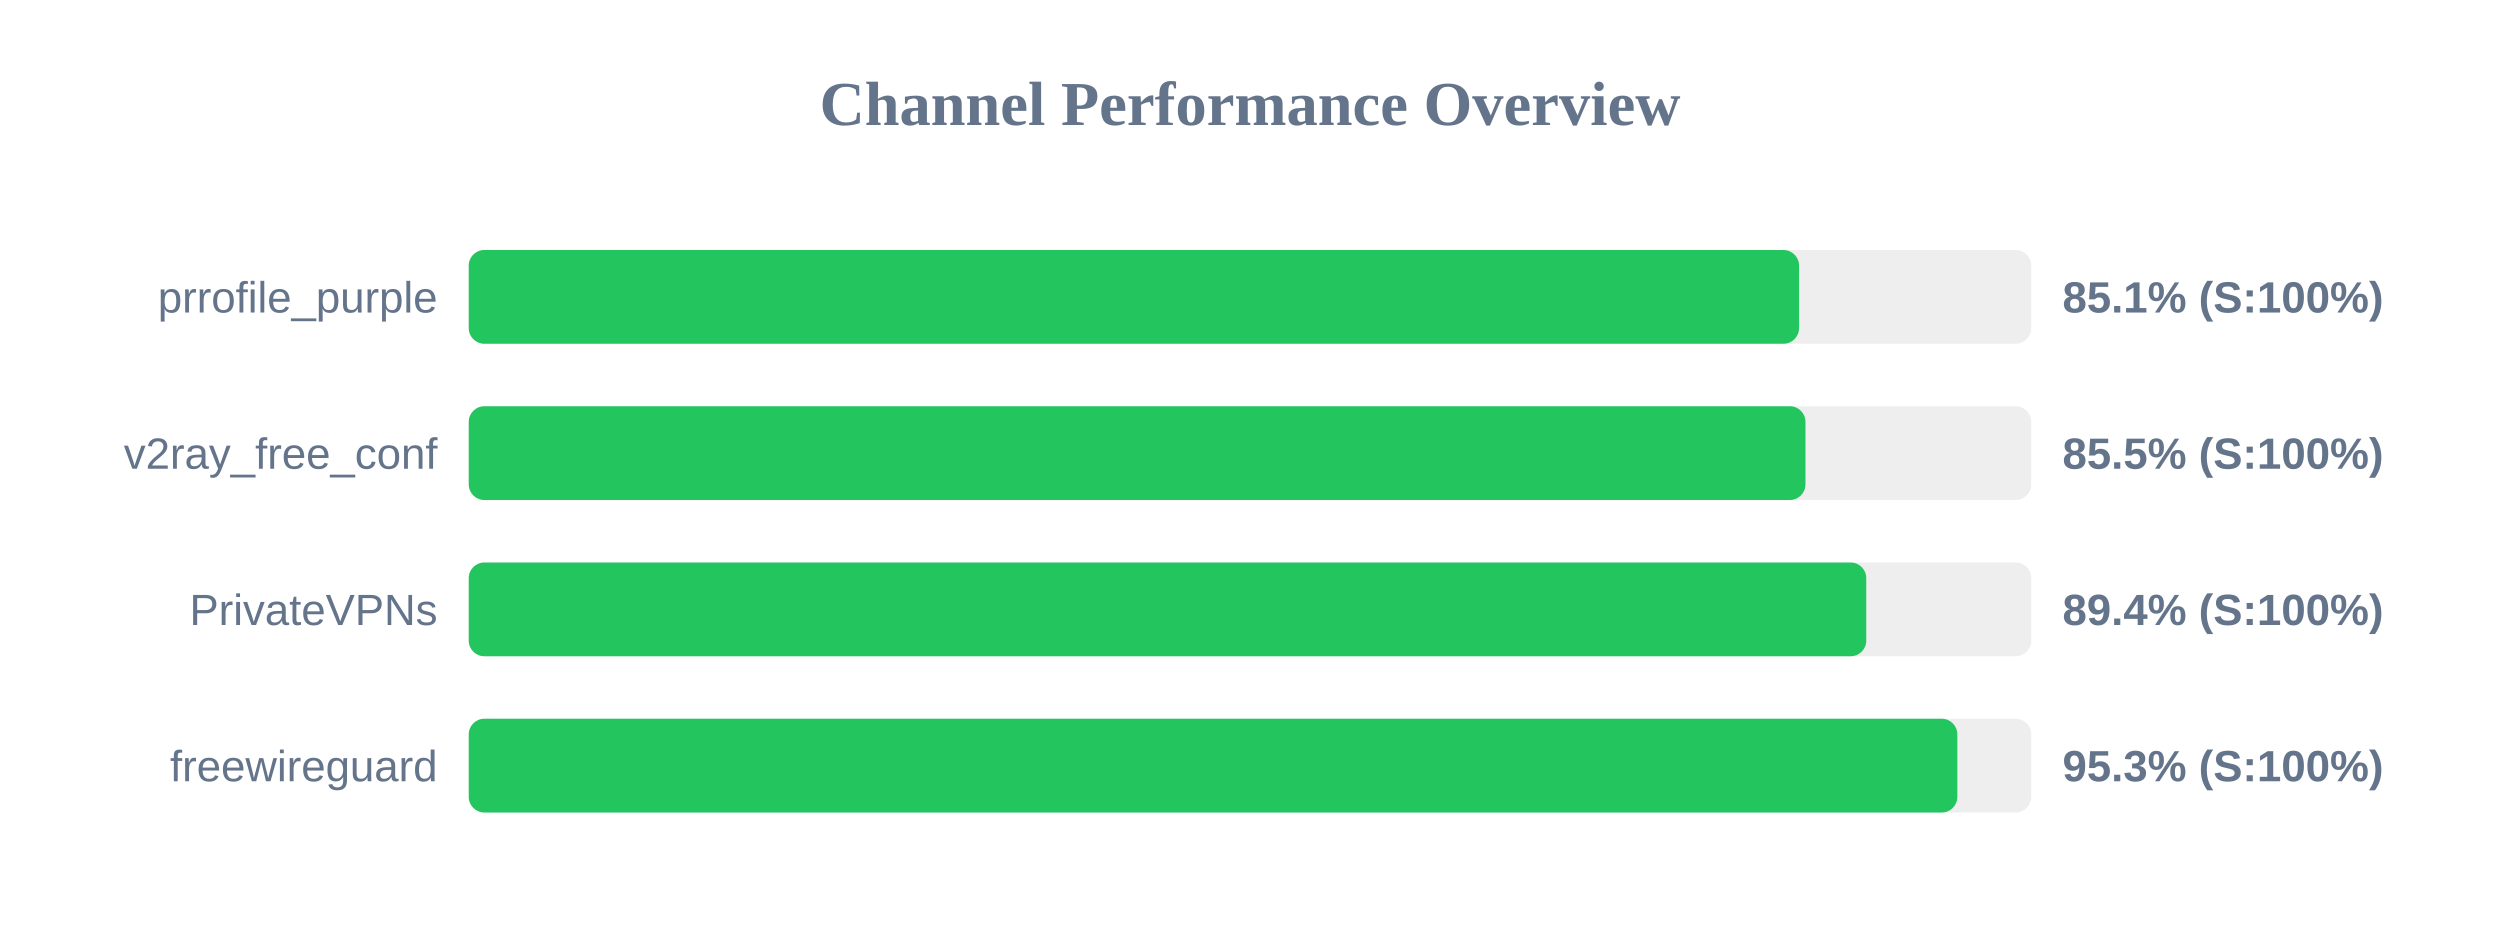
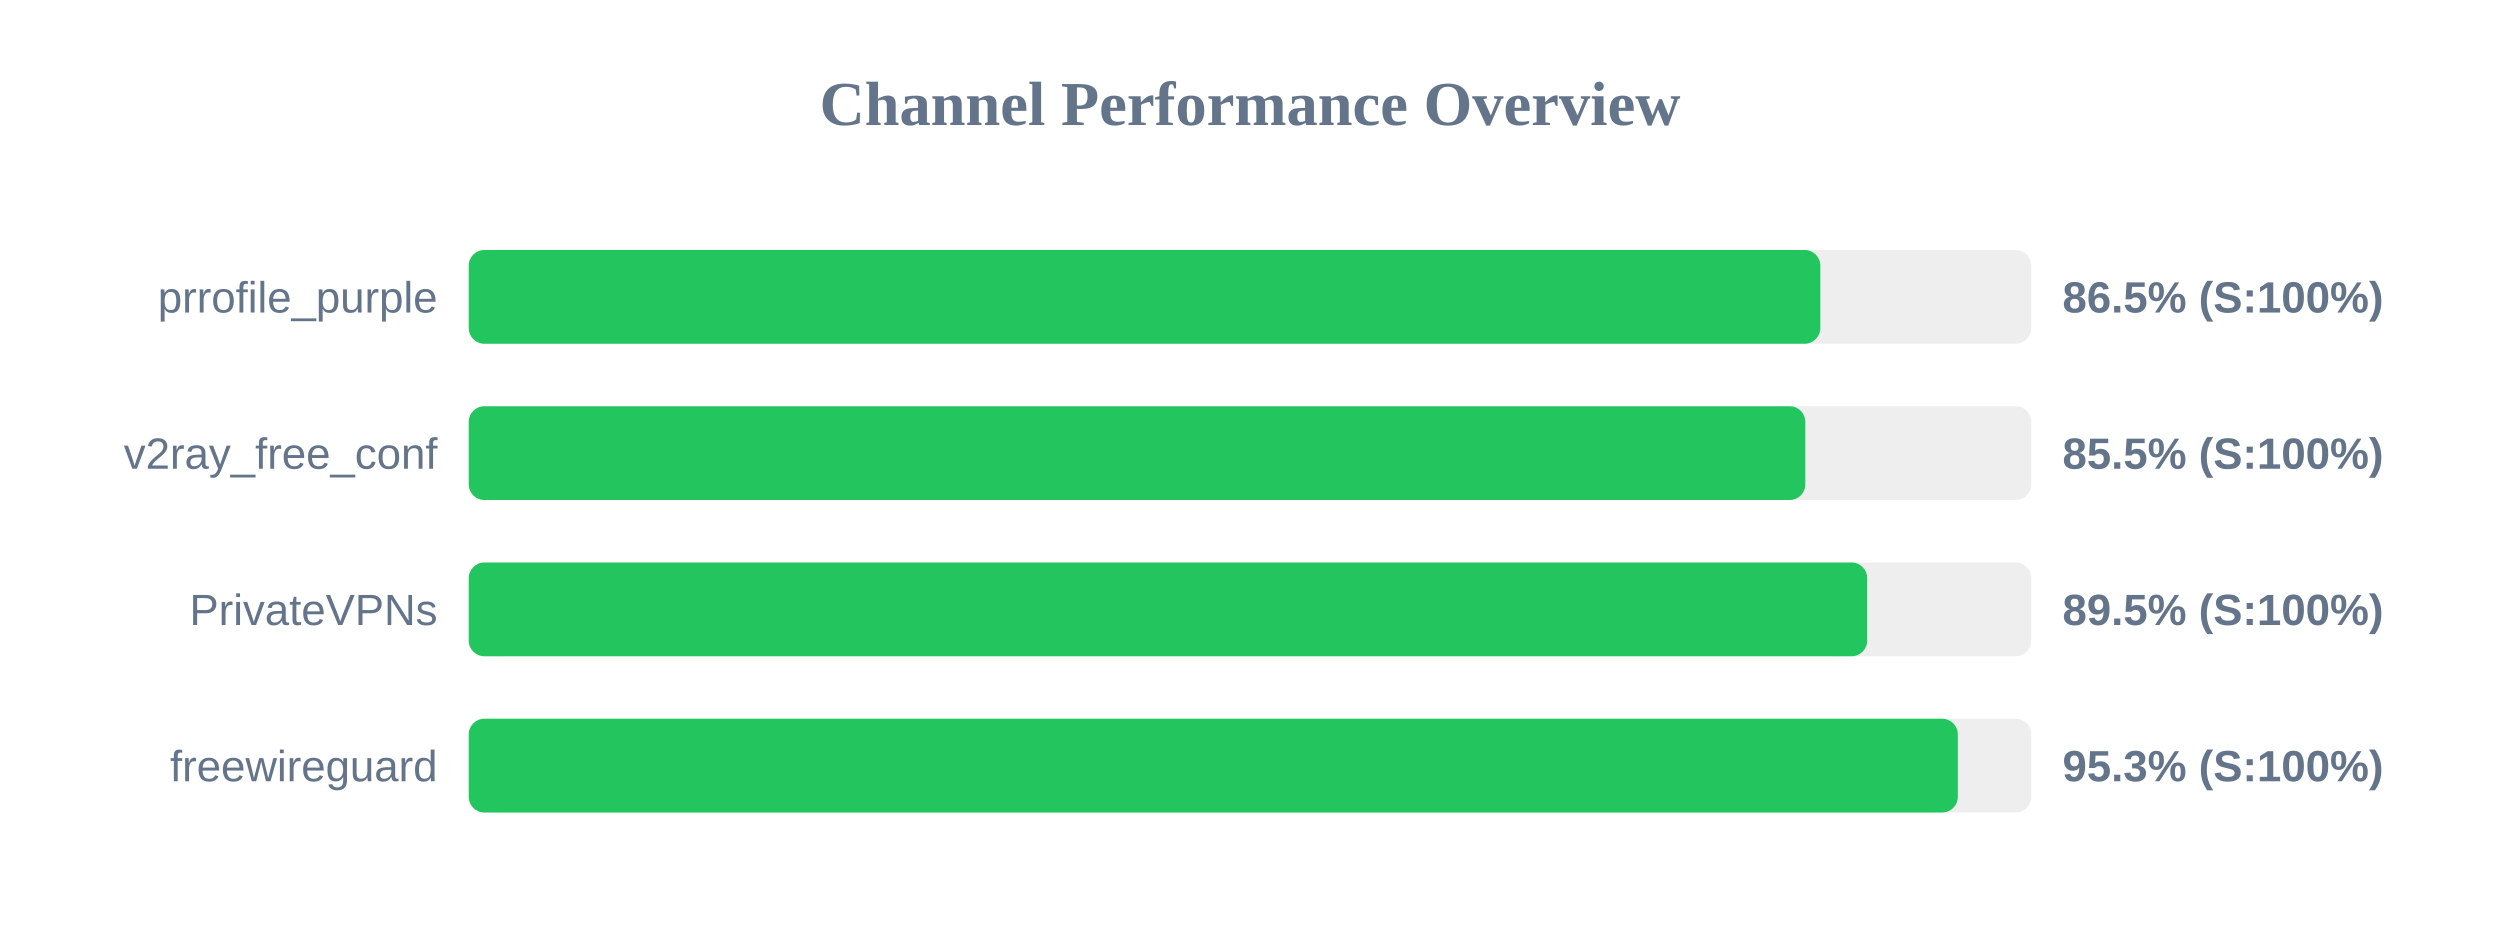
<svg xmlns="http://www.w3.org/2000/svg" width="800" height="300" version="1.1">
  <style>
        .row { font: 14px Arial; fill: #64748b; }
        .score { font: bold 14px Arial; fill: #64748b; }
    </style>
  <text x="400" y="40" text-anchor="middle" font-size="20px" font-weight="bold" fill="#64748b">Channel Performance Overview</text>
  <rect x="150" y="80" width="500" height="30" fill="#eee" rx="5" />
-   <rect x="150" y="80" width="425.7" height="30" fill="#22c55e" rx="5" />
+   <rect x="150" y="80" width="432.5" height="30" fill="#22c55e" rx="5" />
  <text x="140" y="100" text-anchor="end" class="row">prrofile_purple</text>
-   <text x="660" y="100" text-anchor="start" class="score">85.1% (S:100%)</text>
+   <text x="660" y="100" text-anchor="start" class="score">86.5% (S:100%)</text>
  <rect x="150" y="130" width="500" height="30" fill="#eee" rx="5" />
-   <rect x="150" y="130" width="427.75" height="30" fill="#22c55e" rx="5" />
+   <rect x="150" y="130" width="427.7" height="30" fill="#22c55e" rx="5" />
  <text x="140" y="150" text-anchor="end" class="row">v2ray_free_conf</text>
  <text x="660" y="150" text-anchor="start" class="score">85.5% (S:100%)</text>
  <rect x="150" y="180" width="500" height="30" fill="#eee" rx="5" />
-   <rect x="150" y="180" width="447.2" height="30" fill="#22c55e" rx="5" />
+   <rect x="150" y="180" width="447.5" height="30" fill="#22c55e" rx="5" />
  <text x="140" y="200" text-anchor="end" class="row">PrivateVPNs</text>
-   <text x="660" y="200" text-anchor="start" class="score">89.4% (S:100%)</text>
+   <text x="660" y="200" text-anchor="start" class="score">89.5% (S:100%)</text>
  <rect x="150" y="230" width="500" height="30" fill="#eee" rx="5" />
-   <rect x="150" y="230" width="476.35" height="30" fill="#22c55e" rx="5" />
+   <rect x="150" y="230" width="476.5" height="30" fill="#22c55e" rx="5" />
  <text x="140" y="250" text-anchor="end" class="row">freewireguard</text>
  <text x="660" y="250" text-anchor="start" class="score">95.3% (S:100%)</text>
</svg>
